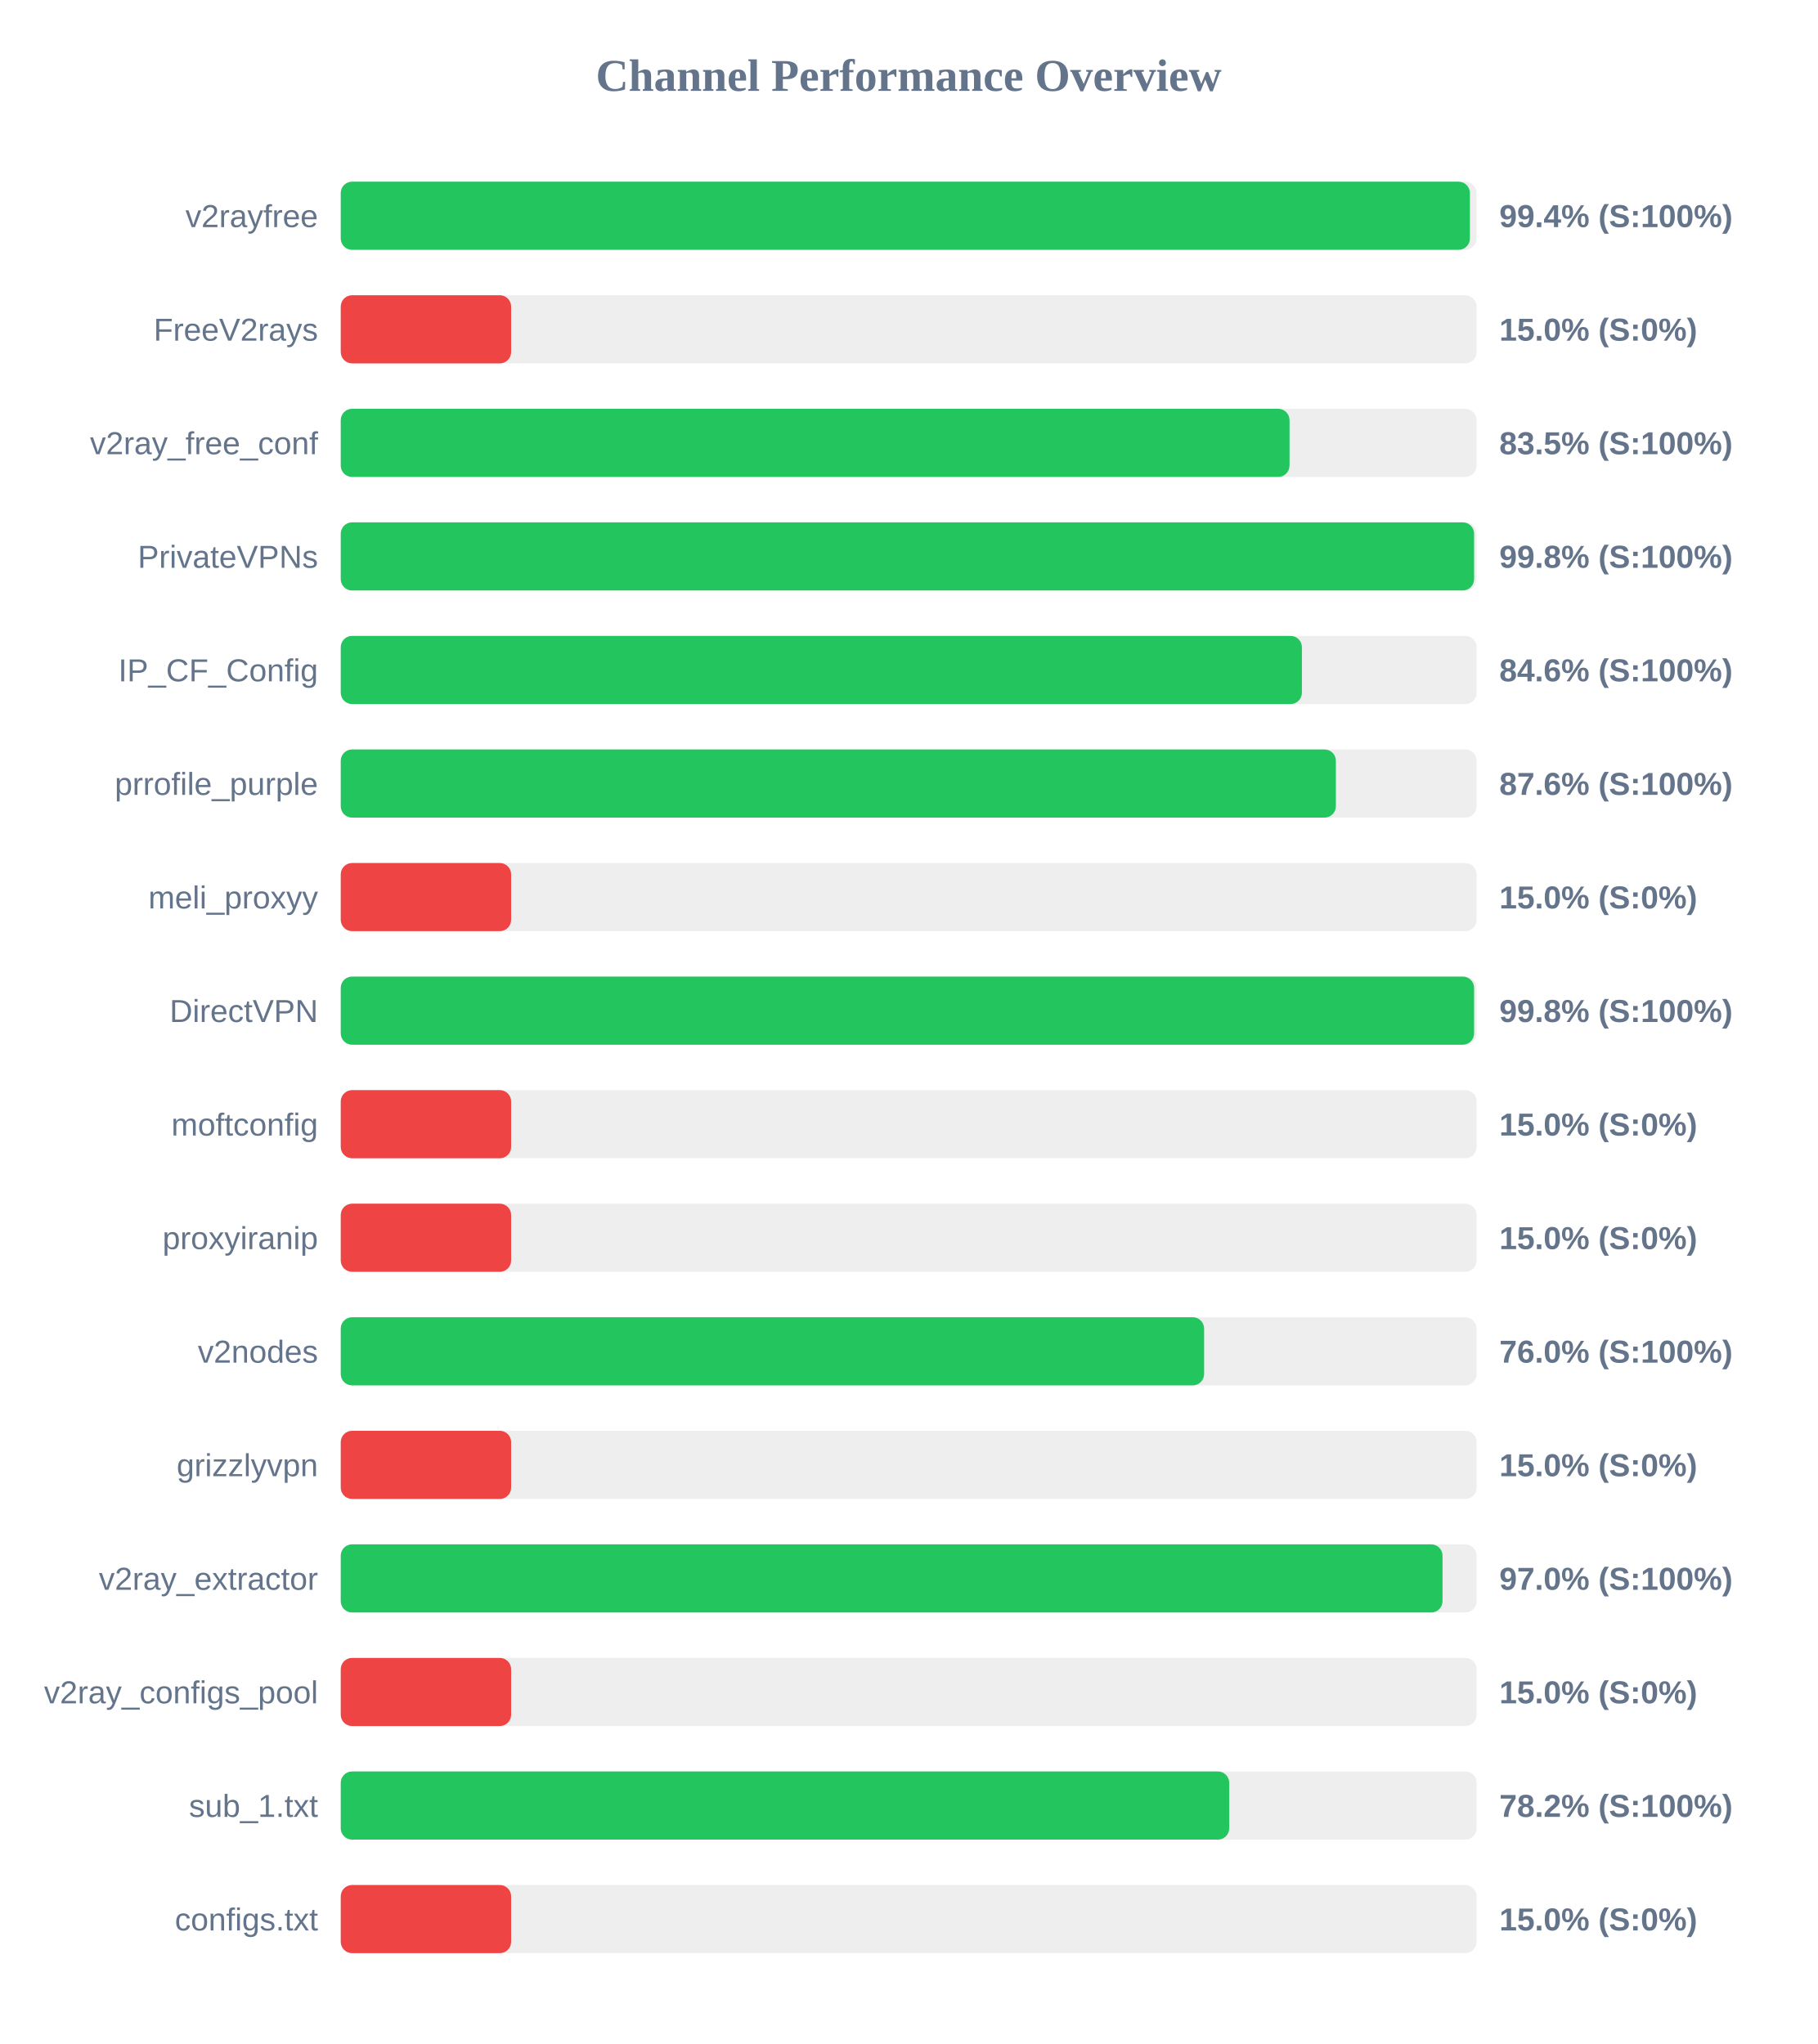
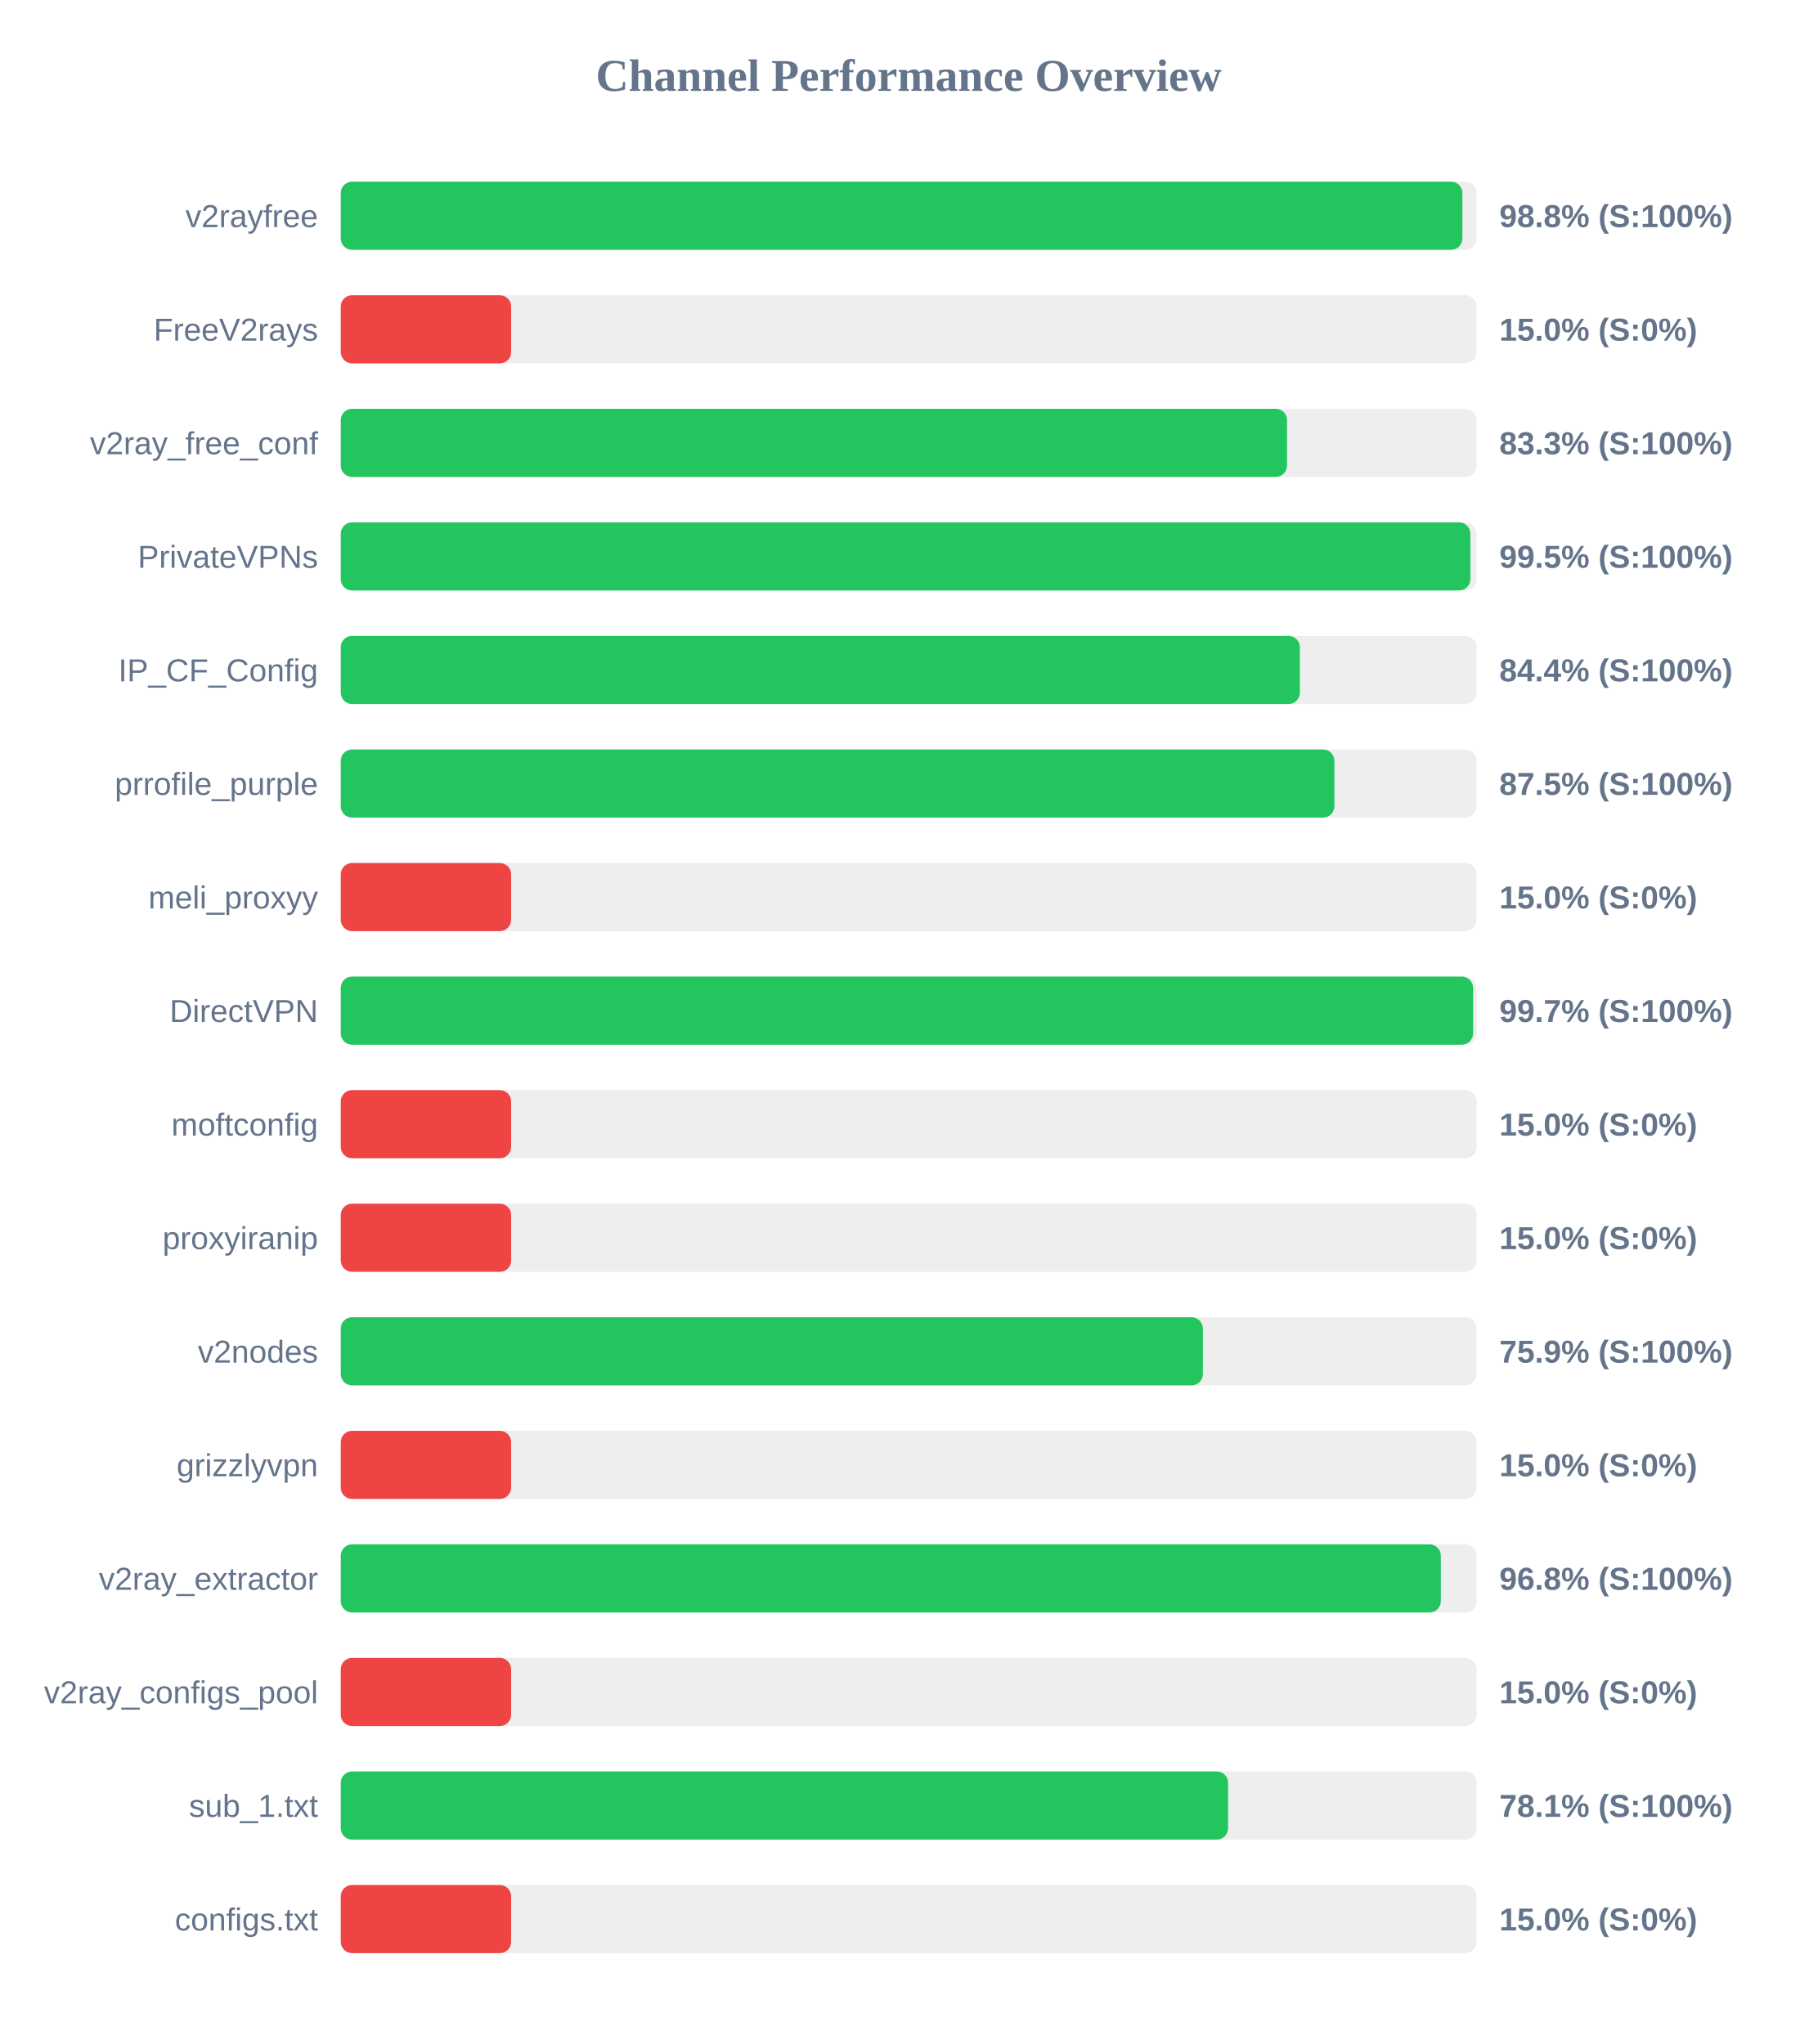
<svg xmlns="http://www.w3.org/2000/svg" width="800" height="900" version="1.1">
  <style>
        .row { font: 14px Arial; fill: #64748b; }
        .score { font: bold 14px Arial; fill: #64748b; }
    </style>
  <text x="400" y="40" text-anchor="middle" font-size="20px" font-weight="bold" fill="#64748b">Channel Performance Overview</text>
  <rect x="150" y="80" width="500" height="30" fill="#eee" rx="5" />
-   <rect x="150" y="80" width="497.05" height="30" fill="#22c55e" rx="5" />
+   <rect x="150" y="80" width="493.75" height="30" fill="#22c55e" rx="5" />
  <text x="140" y="100" text-anchor="end" class="row">v2rayfree</text>
-   <text x="660" y="100" text-anchor="start" class="score">99.4% (S:100%)</text>
+   <text x="660" y="100" text-anchor="start" class="score">98.8% (S:100%)</text>
  <rect x="150" y="130" width="500" height="30" fill="#eee" rx="5" />
  <rect x="150" y="130" width="75.0" height="30" fill="#ef4444" rx="5" />
  <text x="140" y="150" text-anchor="end" class="row">FreeV2rays</text>
  <text x="660" y="150" text-anchor="start" class="score">15.0% (S:0%)</text>
  <rect x="150" y="180" width="500" height="30" fill="#eee" rx="5" />
-   <rect x="150" y="180" width="417.65" height="30" fill="#22c55e" rx="5" />
+   <rect x="150" y="180" width="416.55" height="30" fill="#22c55e" rx="5" />
  <text x="140" y="200" text-anchor="end" class="row">v2ray_free_conf</text>
-   <text x="660" y="200" text-anchor="start" class="score">83.5% (S:100%)</text>
+   <text x="660" y="200" text-anchor="start" class="score">83.3% (S:100%)</text>
  <rect x="150" y="230" width="500" height="30" fill="#eee" rx="5" />
-   <rect x="150" y="230" width="498.9" height="30" fill="#22c55e" rx="5" />
+   <rect x="150" y="230" width="497.25" height="30" fill="#22c55e" rx="5" />
  <text x="140" y="250" text-anchor="end" class="row">PrivateVPNs</text>
-   <text x="660" y="250" text-anchor="start" class="score">99.8% (S:100%)</text>
+   <text x="660" y="250" text-anchor="start" class="score">99.5% (S:100%)</text>
  <rect x="150" y="280" width="500" height="30" fill="#eee" rx="5" />
-   <rect x="150" y="280" width="423.1" height="30" fill="#22c55e" rx="5" />
+   <rect x="150" y="280" width="422.2" height="30" fill="#22c55e" rx="5" />
  <text x="140" y="300" text-anchor="end" class="row">IP_CF_Config</text>
-   <text x="660" y="300" text-anchor="start" class="score">84.6% (S:100%)</text>
+   <text x="660" y="300" text-anchor="start" class="score">84.4% (S:100%)</text>
  <rect x="150" y="330" width="500" height="30" fill="#eee" rx="5" />
-   <rect x="150" y="330" width="438.05" height="30" fill="#22c55e" rx="5" />
+   <rect x="150" y="330" width="437.4" height="30" fill="#22c55e" rx="5" />
  <text x="140" y="350" text-anchor="end" class="row">prrofile_purple</text>
-   <text x="660" y="350" text-anchor="start" class="score">87.6% (S:100%)</text>
+   <text x="660" y="350" text-anchor="start" class="score">87.5% (S:100%)</text>
  <rect x="150" y="380" width="500" height="30" fill="#eee" rx="5" />
  <rect x="150" y="380" width="75.0" height="30" fill="#ef4444" rx="5" />
  <text x="140" y="400" text-anchor="end" class="row">meli_proxyy</text>
  <text x="660" y="400" text-anchor="start" class="score">15.0% (S:0%)</text>
  <rect x="150" y="430" width="500" height="30" fill="#eee" rx="5" />
-   <rect x="150" y="430" width="498.9" height="30" fill="#22c55e" rx="5" />
+   <rect x="150" y="430" width="498.45" height="30" fill="#22c55e" rx="5" />
  <text x="140" y="450" text-anchor="end" class="row">DirectVPN</text>
-   <text x="660" y="450" text-anchor="start" class="score">99.8% (S:100%)</text>
+   <text x="660" y="450" text-anchor="start" class="score">99.7% (S:100%)</text>
  <rect x="150" y="480" width="500" height="30" fill="#eee" rx="5" />
  <rect x="150" y="480" width="75.0" height="30" fill="#ef4444" rx="5" />
  <text x="140" y="500" text-anchor="end" class="row">moftconfig</text>
  <text x="660" y="500" text-anchor="start" class="score">15.0% (S:0%)</text>
  <rect x="150" y="530" width="500" height="30" fill="#eee" rx="5" />
  <rect x="150" y="530" width="75.0" height="30" fill="#ef4444" rx="5" />
  <text x="140" y="550" text-anchor="end" class="row">proxyiranip</text>
  <text x="660" y="550" text-anchor="start" class="score">15.0% (S:0%)</text>
  <rect x="150" y="580" width="500" height="30" fill="#eee" rx="5" />
-   <rect x="150" y="580" width="380.05" height="30" fill="#22c55e" rx="5" />
+   <rect x="150" y="580" width="379.5" height="30" fill="#22c55e" rx="5" />
  <text x="140" y="600" text-anchor="end" class="row">v2nodes</text>
-   <text x="660" y="600" text-anchor="start" class="score">76.0% (S:100%)</text>
+   <text x="660" y="600" text-anchor="start" class="score">75.9% (S:100%)</text>
  <rect x="150" y="630" width="500" height="30" fill="#eee" rx="5" />
  <rect x="150" y="630" width="75.0" height="30" fill="#ef4444" rx="5" />
  <text x="140" y="650" text-anchor="end" class="row">grizzlyvpn</text>
  <text x="660" y="650" text-anchor="start" class="score">15.0% (S:0%)</text>
  <rect x="150" y="680" width="500" height="30" fill="#eee" rx="5" />
-   <rect x="150" y="680" width="485.0" height="30" fill="#22c55e" rx="5" />
+   <rect x="150" y="680" width="484.25" height="30" fill="#22c55e" rx="5" />
  <text x="140" y="700" text-anchor="end" class="row">v2ray_extractor</text>
-   <text x="660" y="700" text-anchor="start" class="score">97.0% (S:100%)</text>
+   <text x="660" y="700" text-anchor="start" class="score">96.8% (S:100%)</text>
  <rect x="150" y="730" width="500" height="30" fill="#eee" rx="5" />
  <rect x="150" y="730" width="75.0" height="30" fill="#ef4444" rx="5" />
  <text x="140" y="750" text-anchor="end" class="row">v2ray_configs_pool</text>
  <text x="660" y="750" text-anchor="start" class="score">15.0% (S:0%)</text>
  <rect x="150" y="780" width="500" height="30" fill="#eee" rx="5" />
-   <rect x="150" y="780" width="391.1" height="30" fill="#22c55e" rx="5" />
+   <rect x="150" y="780" width="390.6" height="30" fill="#22c55e" rx="5" />
  <text x="140" y="800" text-anchor="end" class="row">sub_1.txt</text>
-   <text x="660" y="800" text-anchor="start" class="score">78.2% (S:100%)</text>
+   <text x="660" y="800" text-anchor="start" class="score">78.1% (S:100%)</text>
  <rect x="150" y="830" width="500" height="30" fill="#eee" rx="5" />
  <rect x="150" y="830" width="75.0" height="30" fill="#ef4444" rx="5" />
  <text x="140" y="850" text-anchor="end" class="row">configs.txt</text>
  <text x="660" y="850" text-anchor="start" class="score">15.0% (S:0%)</text>
</svg>
